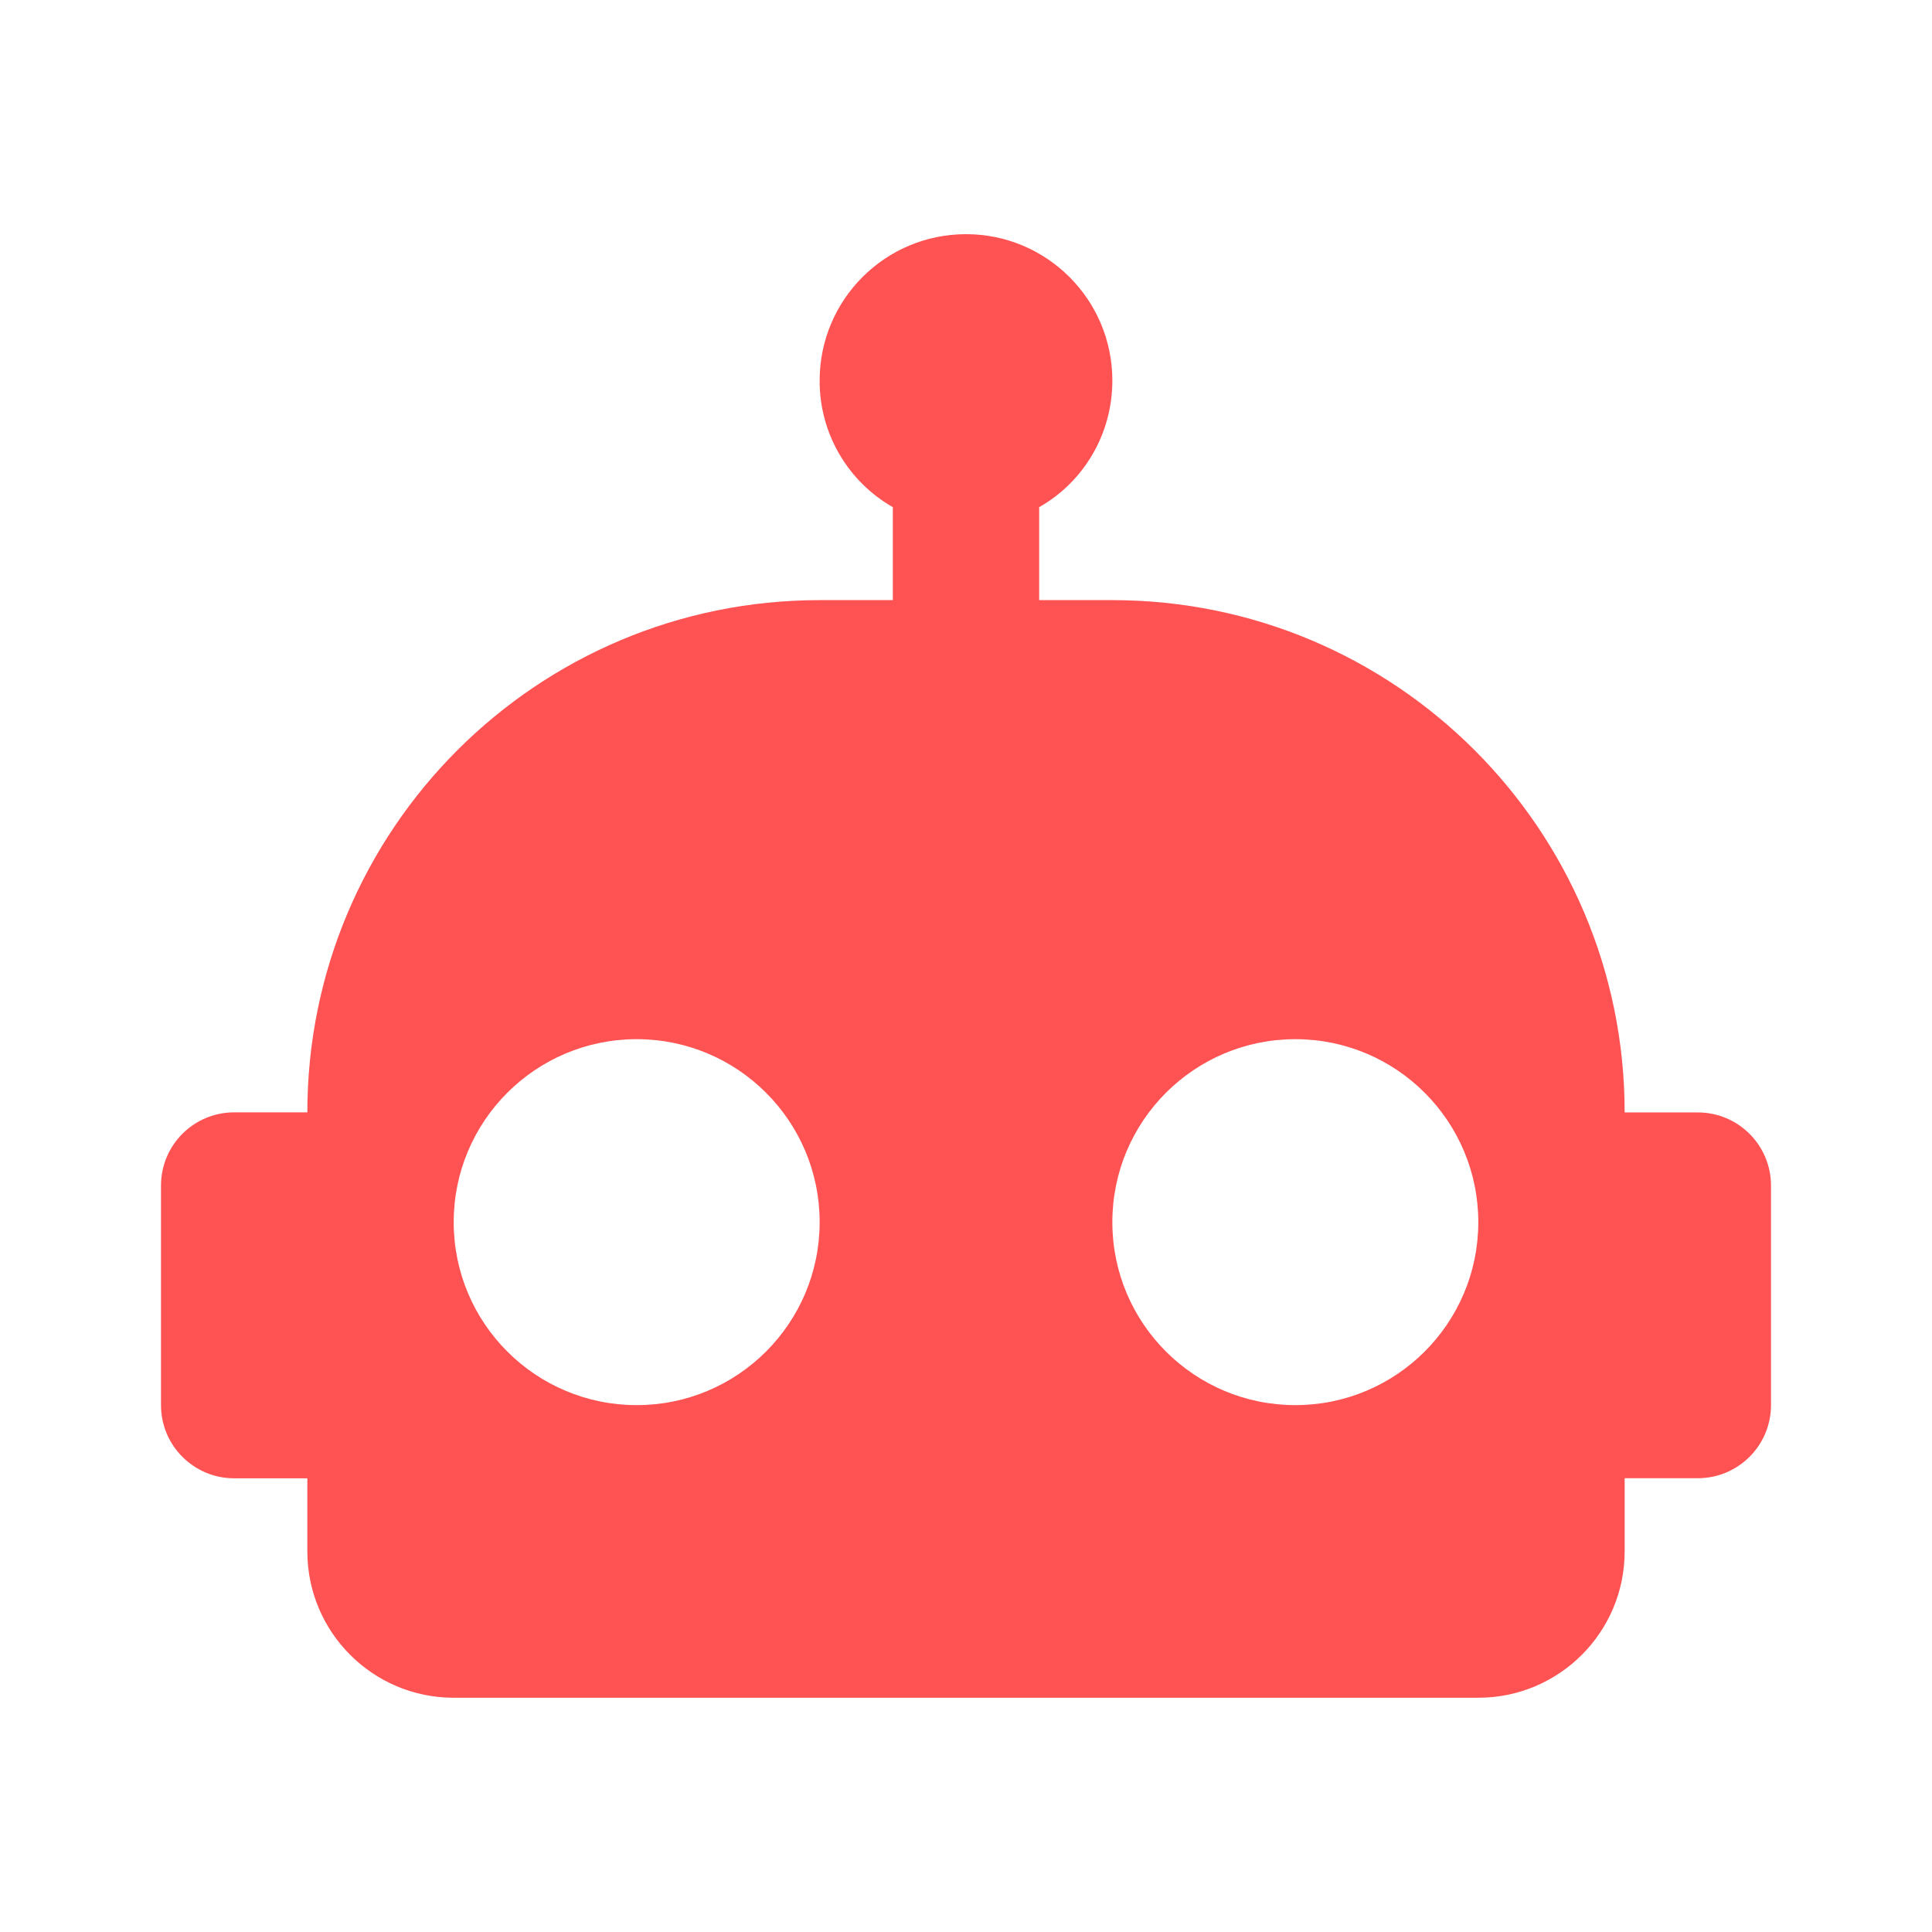
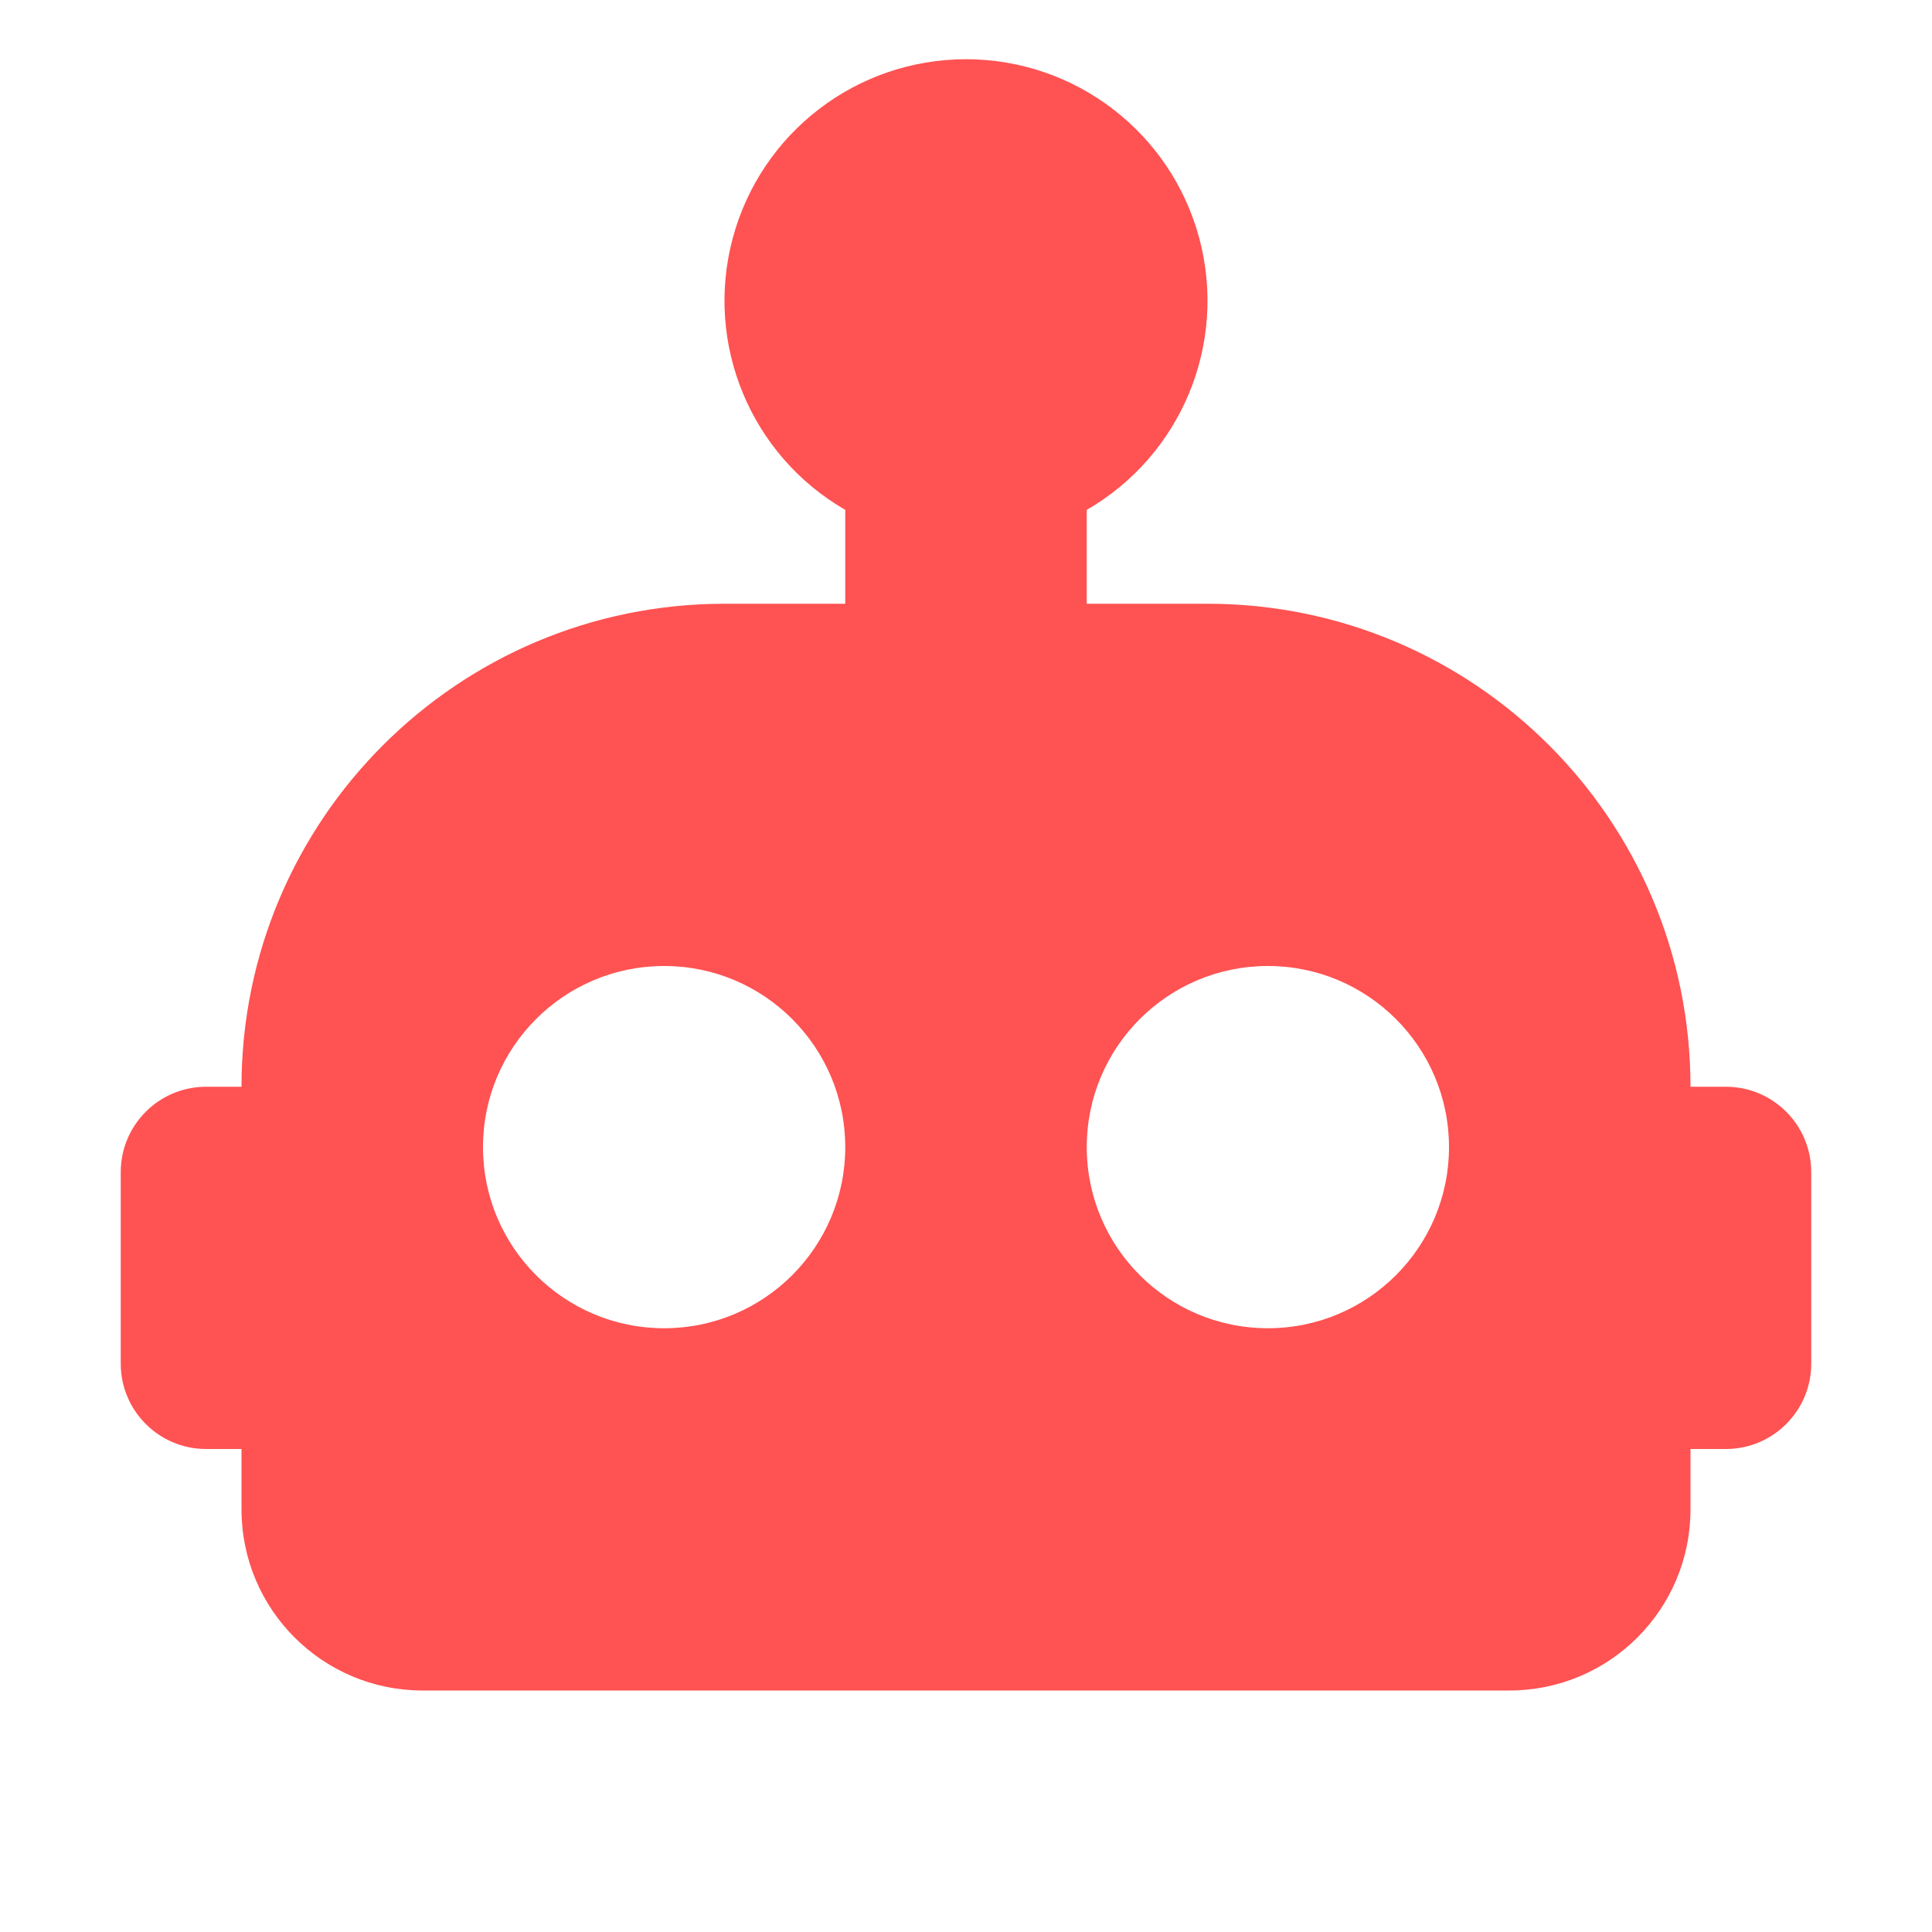
- <svg xmlns="http://www.w3.org/2000/svg" viewBox="0 0 24 24">
-   <path d="M12 2.909a1.818 1.818 0 0 1 1.818 1.818c0 .673-.363 1.264-.909 1.573v1.155h.909a6.364 6.364 0 0 1 6.364 6.364h.909a.909.909 0 0 1 .909.908v2.727a.909.909 0 0 1-.909.909h-.909v.909a1.818 1.818 0 0 1-1.818 1.818H5.636a1.818 1.818 0 0 1-1.818-1.817v-.909h-.909A.909.909 0 0 1 2 17.455v-2.728a.909.909 0 0 1 .909-.909h.909a6.364 6.364 0 0 1 6.364-6.363h.909V6.3a1.802 1.802 0 0 1-.909-1.573A1.818 1.818 0 0 1 12 2.909m-4.091 10a2.273 2.273 0 0 0-2.273 2.273 2.273 2.273 0 0 0 2.273 2.273 2.273 2.273 0 0 0 2.273-2.273 2.273 2.273 0 0 0-2.273-2.273m8.182 0a2.273 2.273 0 0 0-2.273 2.273 2.273 2.273 0 0 0 2.273 2.273 2.273 2.273 0 0 0 2.273-2.273 2.273 2.273 0 0 0-2.273-2.273z" fill="#ff5252" />
+ <svg xmlns="http://www.w3.org/2000/svg" viewBox="0 0 32 32">
+   <path d="M28.586,18H28a8,8,0,0,0-8-8H18V8.445a4,4,0,1,0-4,0V10H12a8,8,0,0,0-8,8H3.414A1.414,1.414,0,0,0,2,19.414v3.172A1.414,1.414,0,0,0,3.414,24H4v1a3,3,0,0,0,3,3H25a3,3,0,0,0,3-3V24h.586A1.414,1.414,0,0,0,30,22.586V19.414A1.414,1.414,0,0,0,28.586,18ZM11,22a3,3,0,1,1,3-3A3,3,0,0,1,11,22Zm10,0a3,3,0,1,1,3-3A3,3,0,0,1,21,22Z" style="fill: #ff5252" />
</svg>
